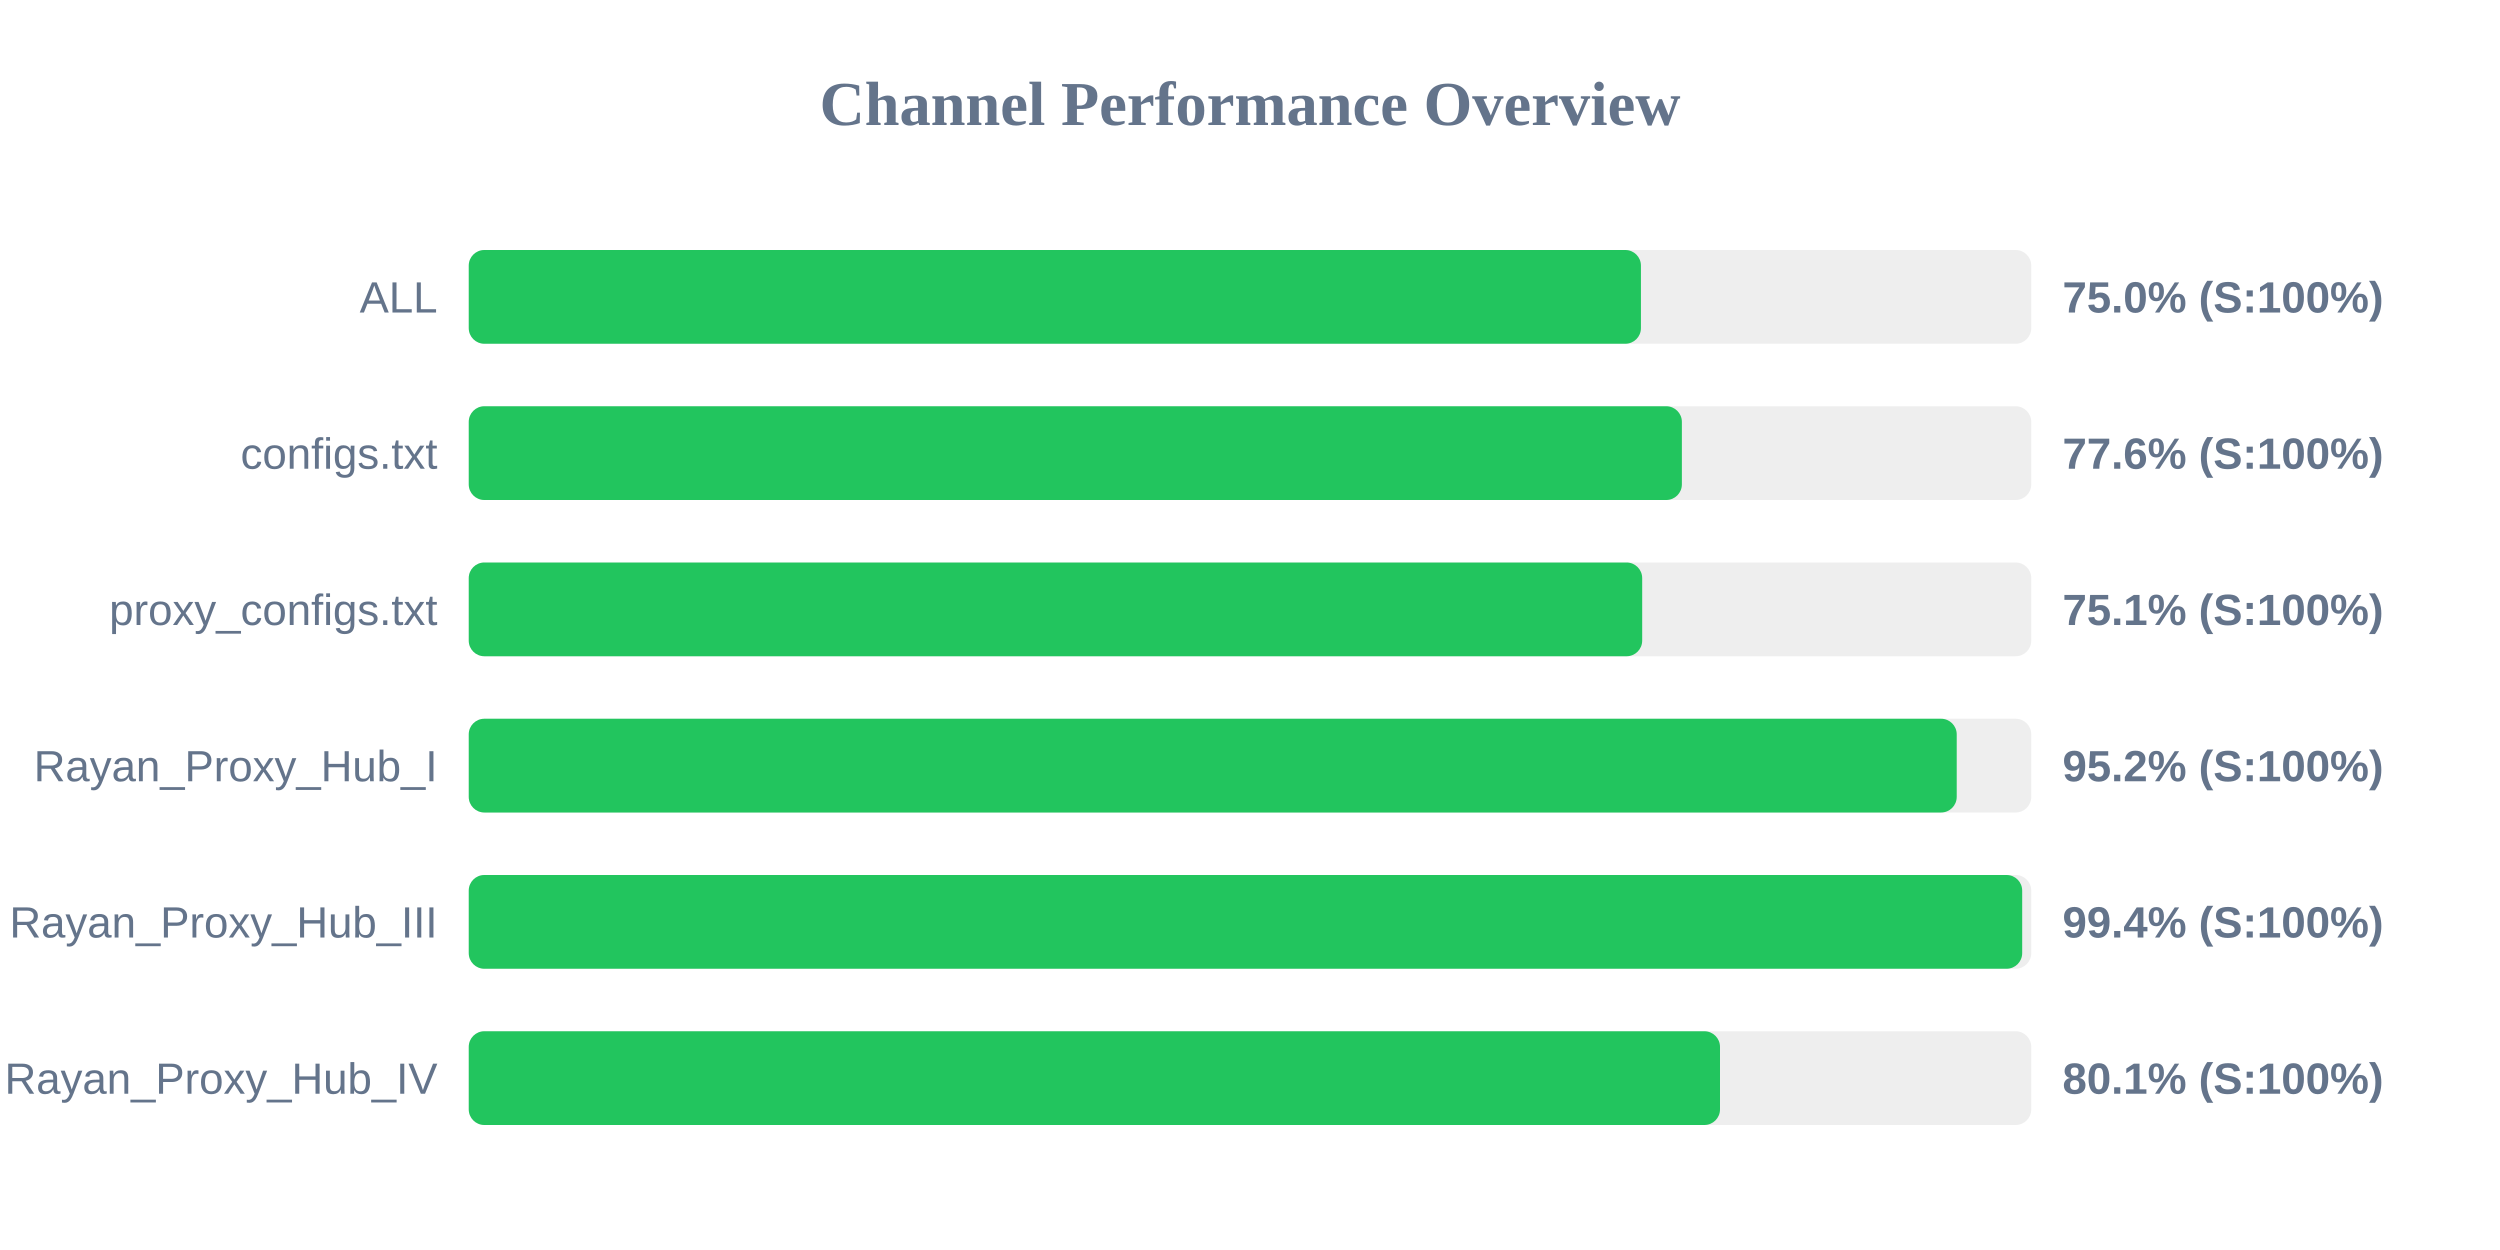
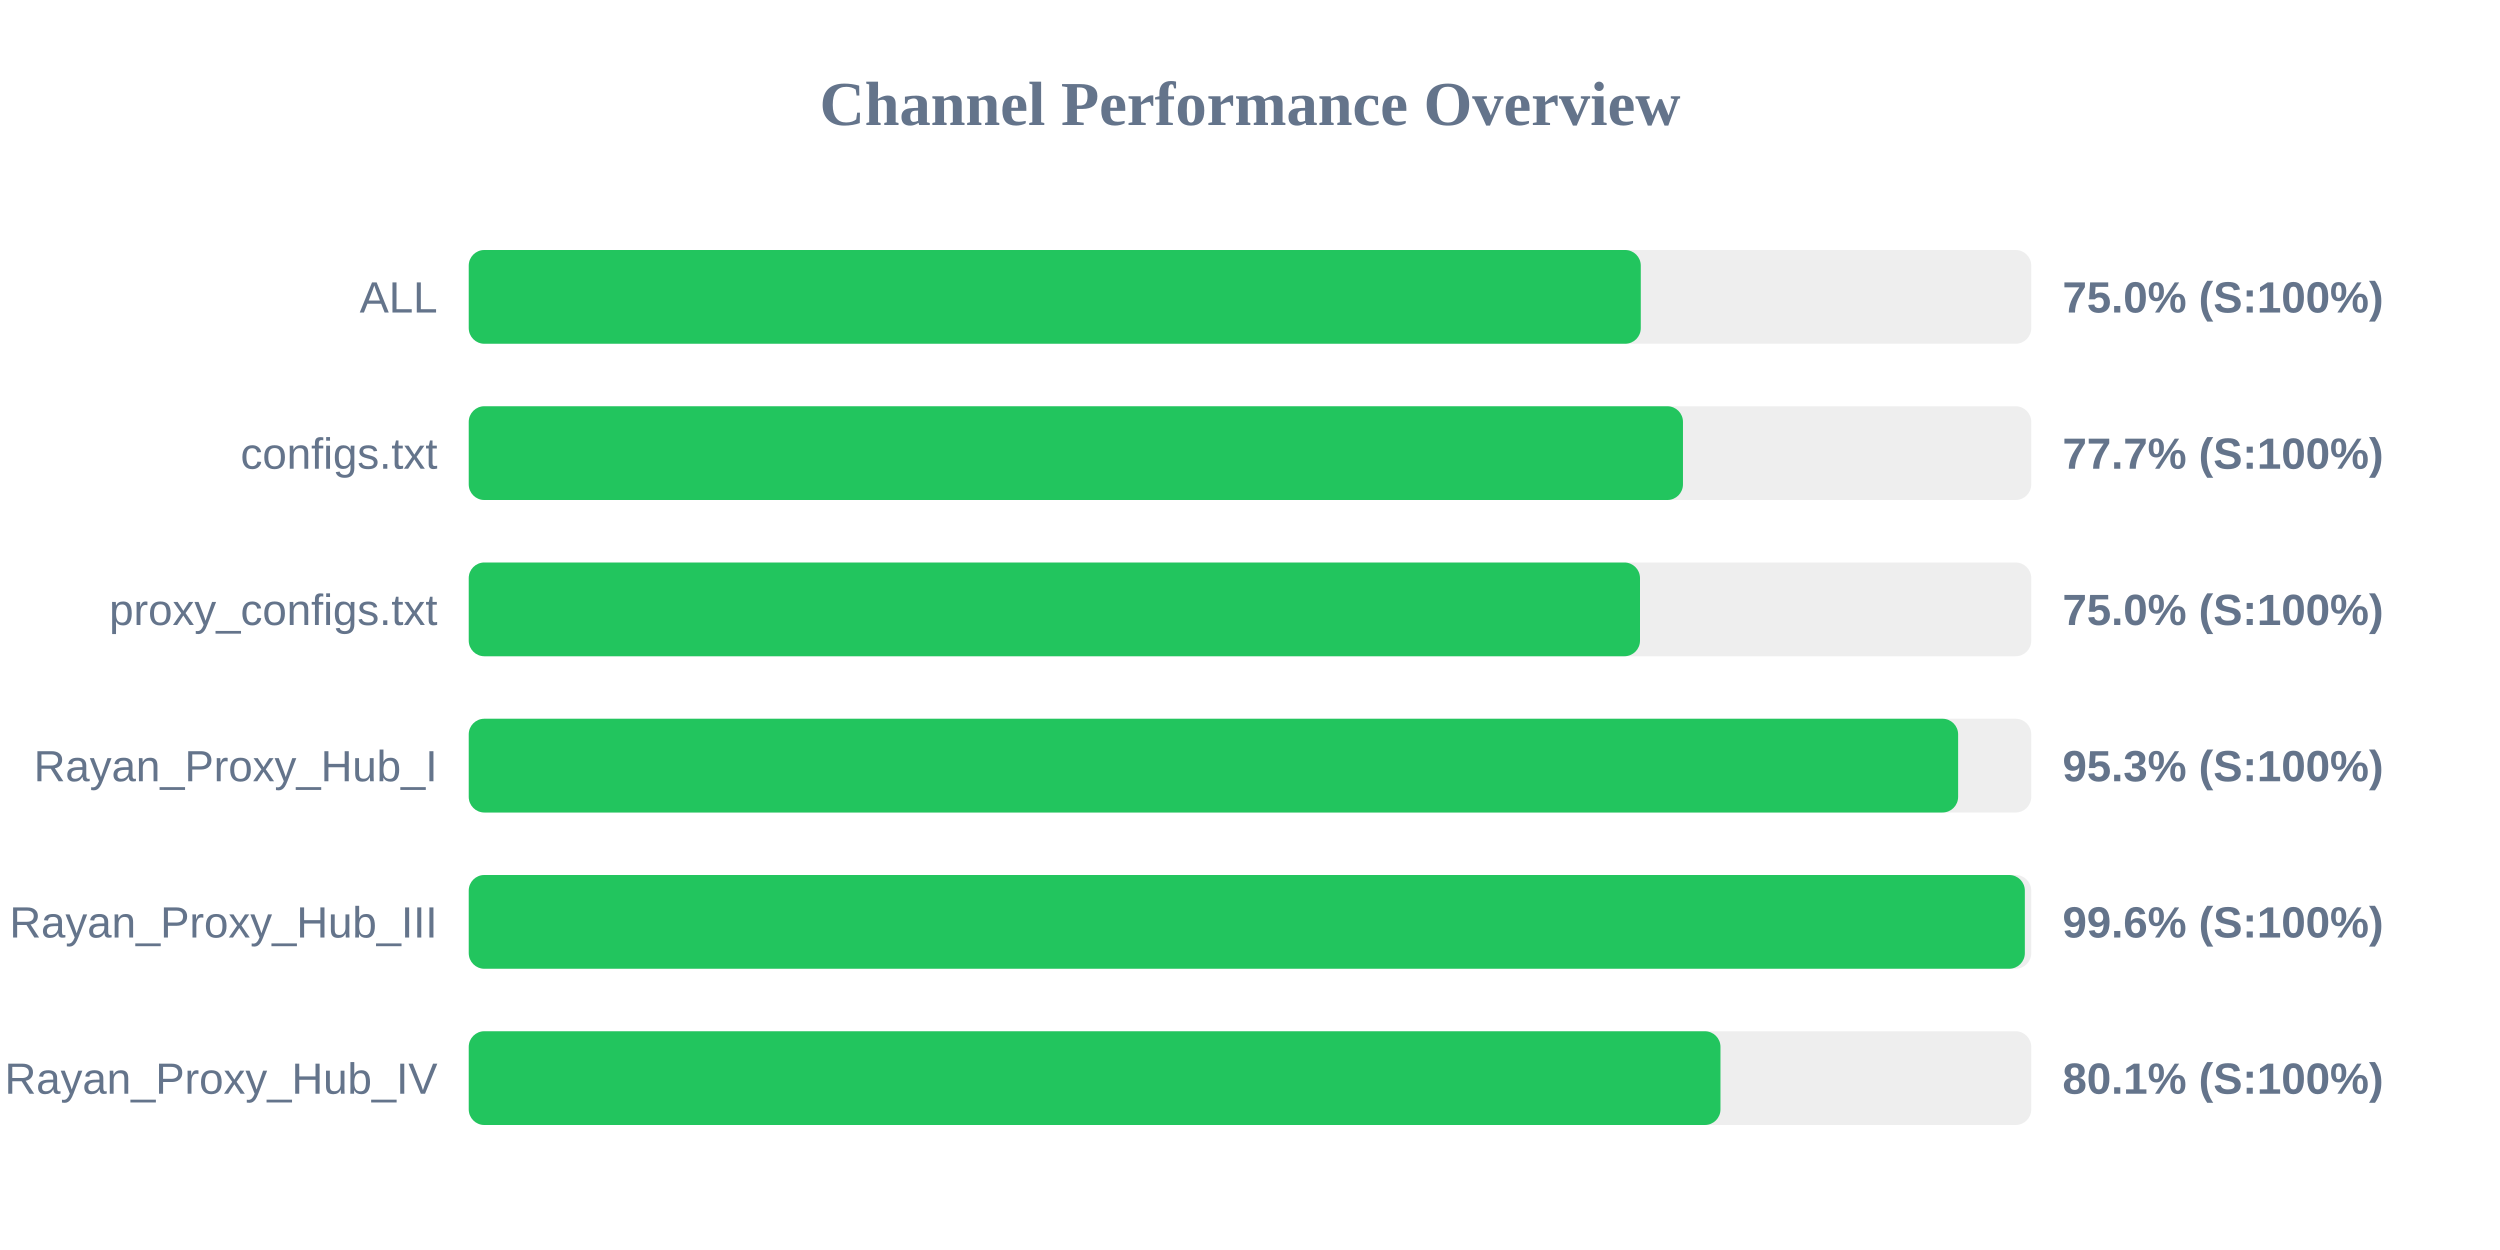
<svg xmlns="http://www.w3.org/2000/svg" width="800" height="400" version="1.1">
  <style>
        .row { font: 14px Arial; fill: #64748b; }
        .score { font: bold 14px Arial; fill: #64748b; }
    </style>
  <text x="400" y="40" text-anchor="middle" font-size="20px" font-weight="bold" fill="#64748b">Channel Performance Overview</text>
  <rect x="150" y="80" width="500" height="30" fill="#eee" rx="5" />
-   <rect x="150" y="80" width="375.1" height="30" fill="#22c55e" rx="5" />
+   <rect x="150" y="80" width="375.05" height="30" fill="#22c55e" rx="5" />
  <text x="140" y="100" text-anchor="end" class="row">ALL</text>
  <text x="660" y="100" text-anchor="start" class="score">75.0% (S:100%)</text>
  <rect x="150" y="130" width="500" height="30" fill="#eee" rx="5" />
-   <rect x="150" y="130" width="388.2" height="30" fill="#22c55e" rx="5" />
+   <rect x="150" y="130" width="388.55" height="30" fill="#22c55e" rx="5" />
  <text x="140" y="150" text-anchor="end" class="row">configs.txt</text>
-   <text x="660" y="150" text-anchor="start" class="score">77.6% (S:100%)</text>
+   <text x="660" y="150" text-anchor="start" class="score">77.7% (S:100%)</text>
  <rect x="150" y="180" width="500" height="30" fill="#eee" rx="5" />
-   <rect x="150" y="180" width="375.5" height="30" fill="#22c55e" rx="5" />
+   <rect x="150" y="180" width="374.8" height="30" fill="#22c55e" rx="5" />
  <text x="140" y="200" text-anchor="end" class="row">proxy_configs.txt</text>
-   <text x="660" y="200" text-anchor="start" class="score">75.1% (S:100%)</text>
+   <text x="660" y="200" text-anchor="start" class="score">75.0% (S:100%)</text>
  <rect x="150" y="230" width="500" height="30" fill="#eee" rx="5" />
-   <rect x="150" y="230" width="476.15" height="30" fill="#22c55e" rx="5" />
+   <rect x="150" y="230" width="476.6" height="30" fill="#22c55e" rx="5" />
  <text x="140" y="250" text-anchor="end" class="row">Rayan_Proxy_Hub_I</text>
-   <text x="660" y="250" text-anchor="start" class="score">95.2% (S:100%)</text>
+   <text x="660" y="250" text-anchor="start" class="score">95.3% (S:100%)</text>
  <rect x="150" y="280" width="500" height="30" fill="#eee" rx="5" />
-   <rect x="150" y="280" width="497.1" height="30" fill="#22c55e" rx="5" />
+   <rect x="150" y="280" width="497.95" height="30" fill="#22c55e" rx="5" />
  <text x="140" y="300" text-anchor="end" class="row">Rayan_Proxy_Hub_III</text>
-   <text x="660" y="300" text-anchor="start" class="score">99.4% (S:100%)</text>
+   <text x="660" y="300" text-anchor="start" class="score">99.6% (S:100%)</text>
  <rect x="150" y="330" width="500" height="30" fill="#eee" rx="5" />
-   <rect x="150" y="330" width="400.4" height="30" fill="#22c55e" rx="5" />
+   <rect x="150" y="330" width="400.55" height="30" fill="#22c55e" rx="5" />
  <text x="140" y="350" text-anchor="end" class="row">Rayan_Proxy_Hub_IV</text>
  <text x="660" y="350" text-anchor="start" class="score">80.1% (S:100%)</text>
</svg>
